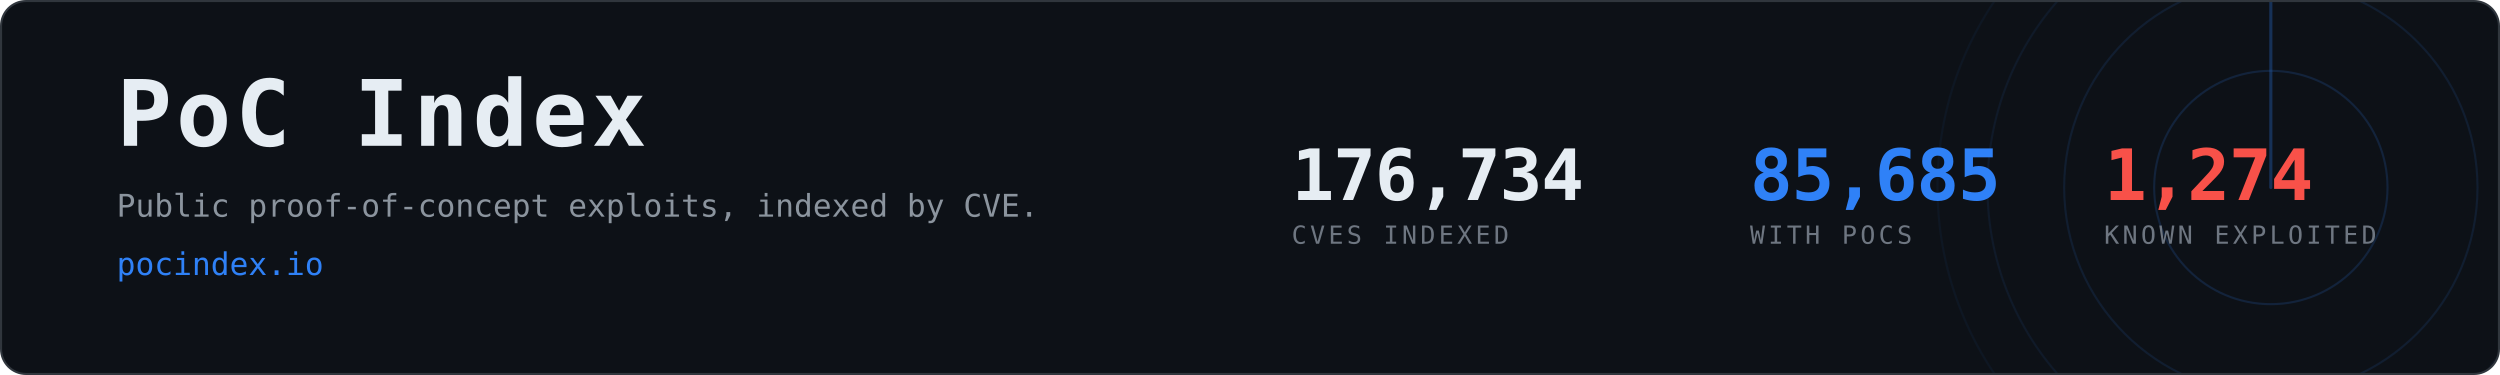
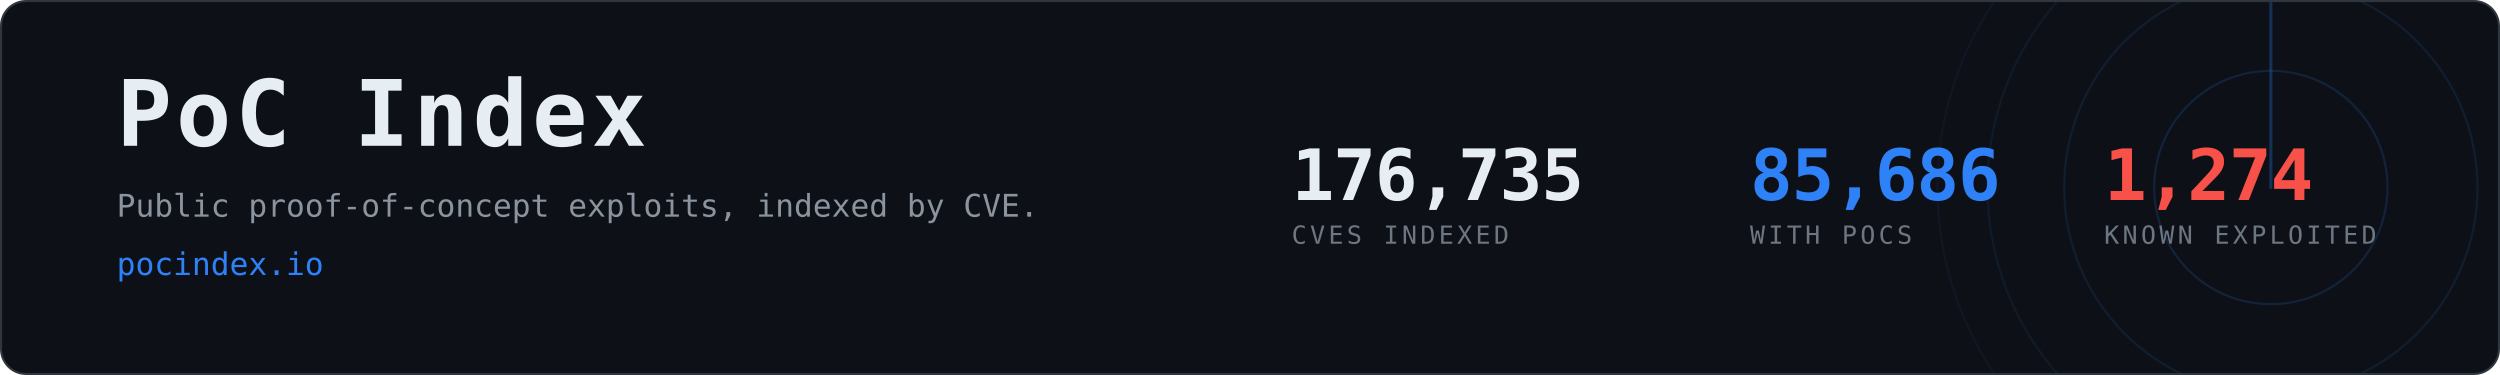
- <svg xmlns="http://www.w3.org/2000/svg" width="1200" height="180" viewBox="0 0 1200 180" role="img" aria-label="PoC Index, 85,685 CVEs with public proof-of-concept exploits">
+ <svg xmlns="http://www.w3.org/2000/svg" width="1200" height="180" viewBox="0 0 1200 180" role="img" aria-label="PoC Index, 85,686 CVEs with public proof-of-concept exploits">
  <clipPath id="card">
    <rect x="1" y="1" width="1198" height="178" rx="12" />
  </clipPath>
  <rect x="0.5" y="0.5" width="1199" height="179" rx="12" fill="#0d1117" stroke="#30363d" />
  <g clip-path="url(#card)" opacity="0.6">
    <g>
      <circle cx="1090" cy="90" r="56.0" fill="none" stroke="#2f81f7" stroke-width="1" opacity="0.270" />
      <circle cx="1090" cy="90" r="99.2" fill="none" stroke="#2f81f7" stroke-width="1" opacity="0.195" />
      <circle cx="1090" cy="90" r="136.0" fill="none" stroke="#2f81f7" stroke-width="1" opacity="0.135" />
      <circle cx="1090" cy="90" r="160.0" fill="none" stroke="#2f81f7" stroke-width="1" opacity="0.090" />
      <line x1="1090" y1="90" x2="1090" y2="-70.0" stroke="#2f81f7" stroke-width="1.5" stroke-linecap="round" opacity="0.480">
        <animateTransform attributeName="transform" type="rotate" from="0 1090 90" to="360 1090 90" dur="8s" repeatCount="indefinite" />
      </line>
    </g>
  </g>
  <text x="56" y="70" font-family="ui-monospace,SFMono-Regular,Menlo,Consolas,monospace" font-size="44" font-weight="700" fill="#e6edf3" letter-spacing="2">PoC Index</text>
  <text x="56" y="104" font-family="ui-monospace,SFMono-Regular,Menlo,Consolas,monospace" font-size="15" fill="#8b949e">
    Public proof-of-concept exploits, indexed by CVE.</text>
  <text x="56" y="132" font-family="ui-monospace,SFMono-Regular,Menlo,Consolas,monospace" font-size="15" fill="#2f81f7">pocindex.io</text>
-   <text x="620" y="96" font-family="ui-monospace,SFMono-Regular,Menlo,Consolas,monospace" font-size="34" font-weight="700" fill="#e6edf3" letter-spacing="-0.5">176,734</text>
+   <text x="620" y="96" font-family="ui-monospace,SFMono-Regular,Menlo,Consolas,monospace" font-size="34" font-weight="700" fill="#e6edf3" letter-spacing="-0.5">176,735</text>
  <text x="620" y="117" font-family="ui-monospace,SFMono-Regular,Menlo,Consolas,monospace" font-size="12" fill="#6e7681" letter-spacing="1.6">CVES INDEXED</text>
-   <text x="840" y="96" font-family="ui-monospace,SFMono-Regular,Menlo,Consolas,monospace" font-size="34" font-weight="700" fill="#2f81f7" letter-spacing="-0.5">85,685</text>
+   <text x="840" y="96" font-family="ui-monospace,SFMono-Regular,Menlo,Consolas,monospace" font-size="34" font-weight="700" fill="#2f81f7" letter-spacing="-0.5">85,686</text>
  <text x="840" y="117" font-family="ui-monospace,SFMono-Regular,Menlo,Consolas,monospace" font-size="12" fill="#6e7681" letter-spacing="1.6">WITH POCS</text>
  <text x="1010" y="96" font-family="ui-monospace,SFMono-Regular,Menlo,Consolas,monospace" font-size="34" font-weight="700" fill="#f85149" letter-spacing="-0.5">1,274</text>
  <text x="1010" y="117" font-family="ui-monospace,SFMono-Regular,Menlo,Consolas,monospace" font-size="12" fill="#6e7681" letter-spacing="1.6">KNOWN EXPLOITED</text>
</svg>
